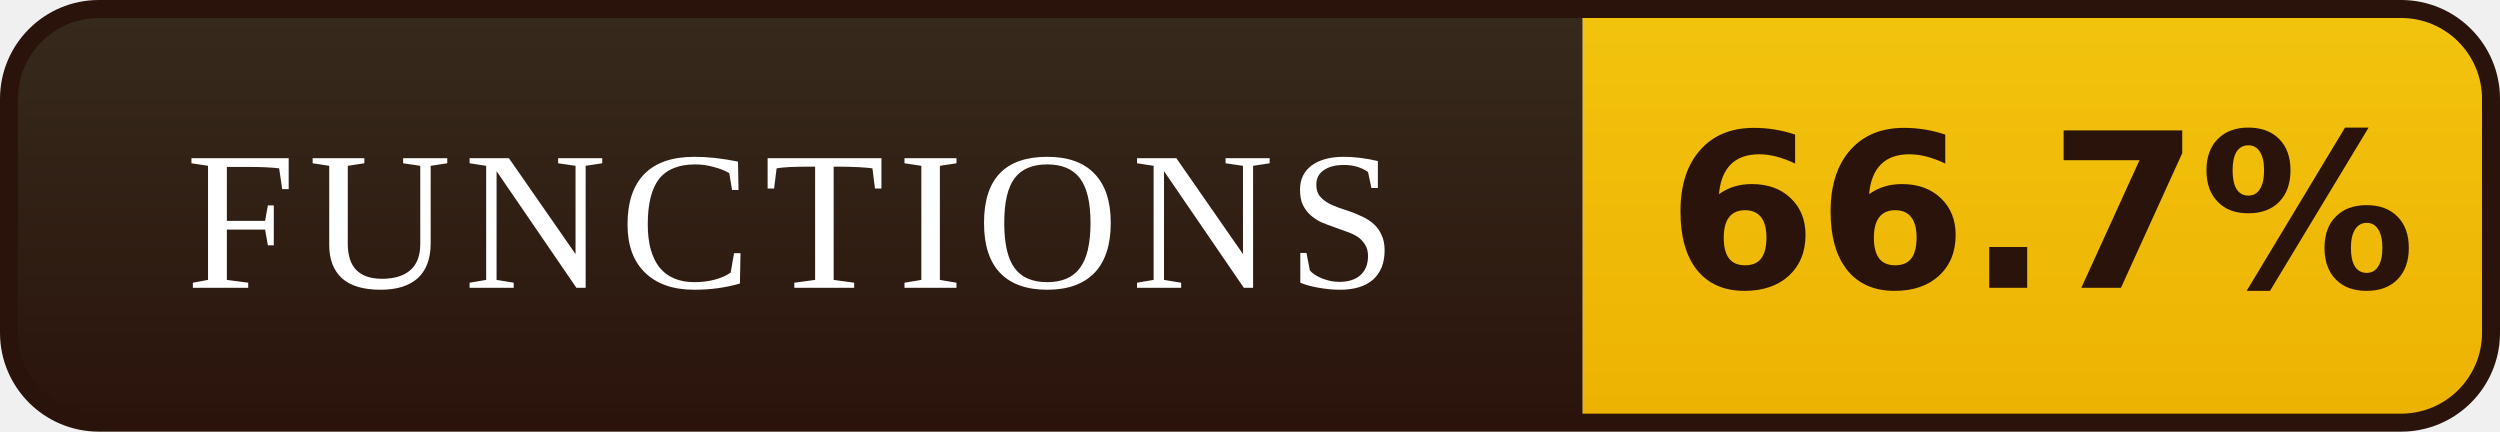
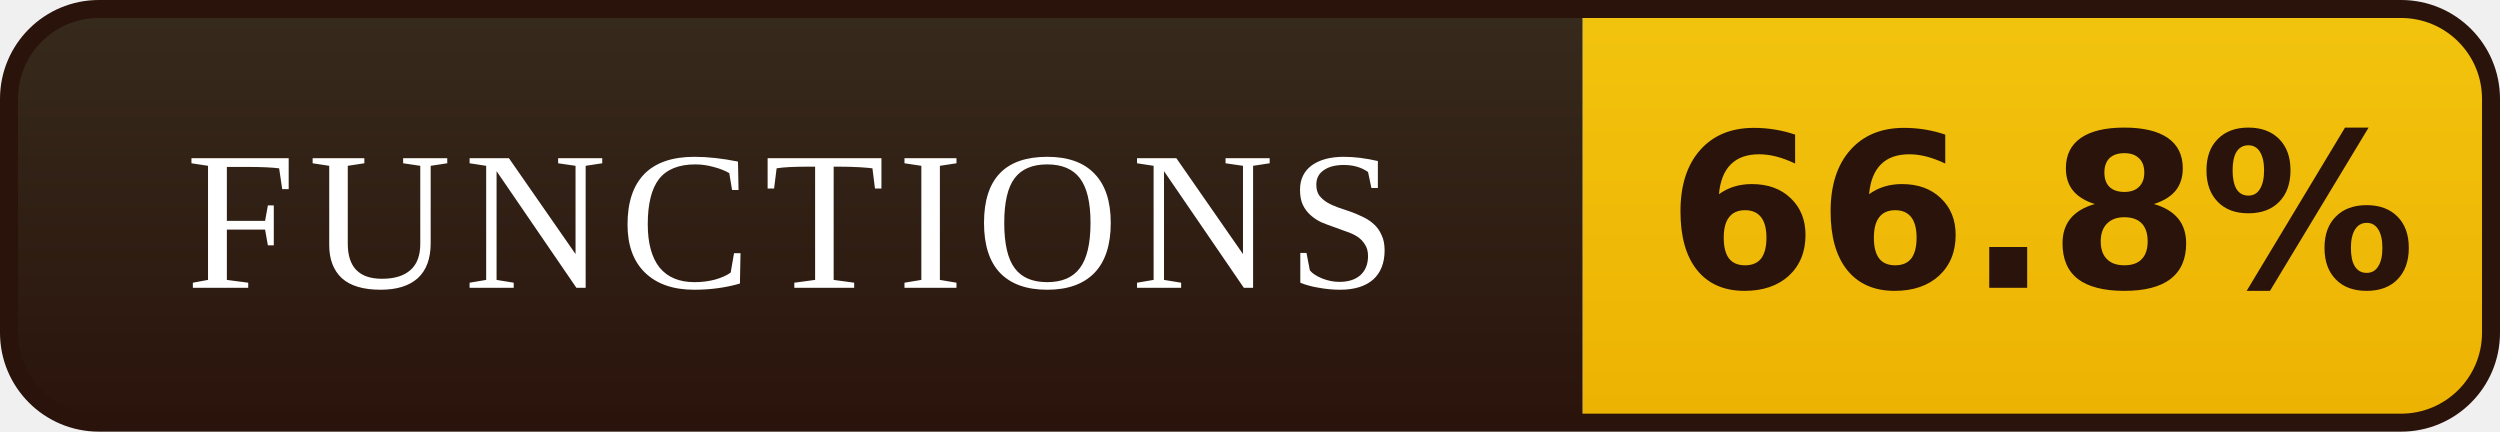
- <svg xmlns="http://www.w3.org/2000/svg" width="139" height="24" viewBox="0 0 139 24" role="img" aria-label="FUNCTIONS: 66.7%">
+ <svg xmlns="http://www.w3.org/2000/svg" width="139" height="24" viewBox="0 0 139 24" role="img" aria-label="FUNCTIONS: 66.8%">
  <defs>
    <linearGradient id="l" x1="0" y1="0" x2="0" y2="1">
      <stop offset="0" stop-color="#372B1D" />
      <stop offset="1" stop-color="#2A130B" />
    </linearGradient>
    <linearGradient id="v" x1="0" y1="0" x2="0" y2="1">
      <stop offset="0" stop-color="#F2C40E" />
      <stop offset="1" stop-color="#EDB202" />
    </linearGradient>
    <clipPath id="r">
      <rect x="0.5" y="0.5" width="138" height="23" rx="5" />
    </clipPath>
  </defs>
  <g clip-path="url(#r)">
    <rect width="88" height="24" fill="url(#l)" />
    <rect x="88" width="51" height="24" fill="url(#v)" />
  </g>
  <rect x="0.5" y="0.5" width="138" height="23" rx="5" fill="none" stroke="#2A130B" />
  <g font-family="Georgia,'Times New Roman',serif" font-size="11" letter-spacing="0.7" fill="#FFFFFF" text-anchor="middle">
    <text x="44.0" y="16">FUNCTIONS</text>
  </g>
  <g font-family="Verdana,'DejaVu Sans',sans-serif" font-size="12" font-weight="bold" fill="#2A130B" text-anchor="middle">
-     <text x="113.5" y="16">66.7%</text>
+     <text x="113.5" y="16">66.8%</text>
  </g>
</svg>
